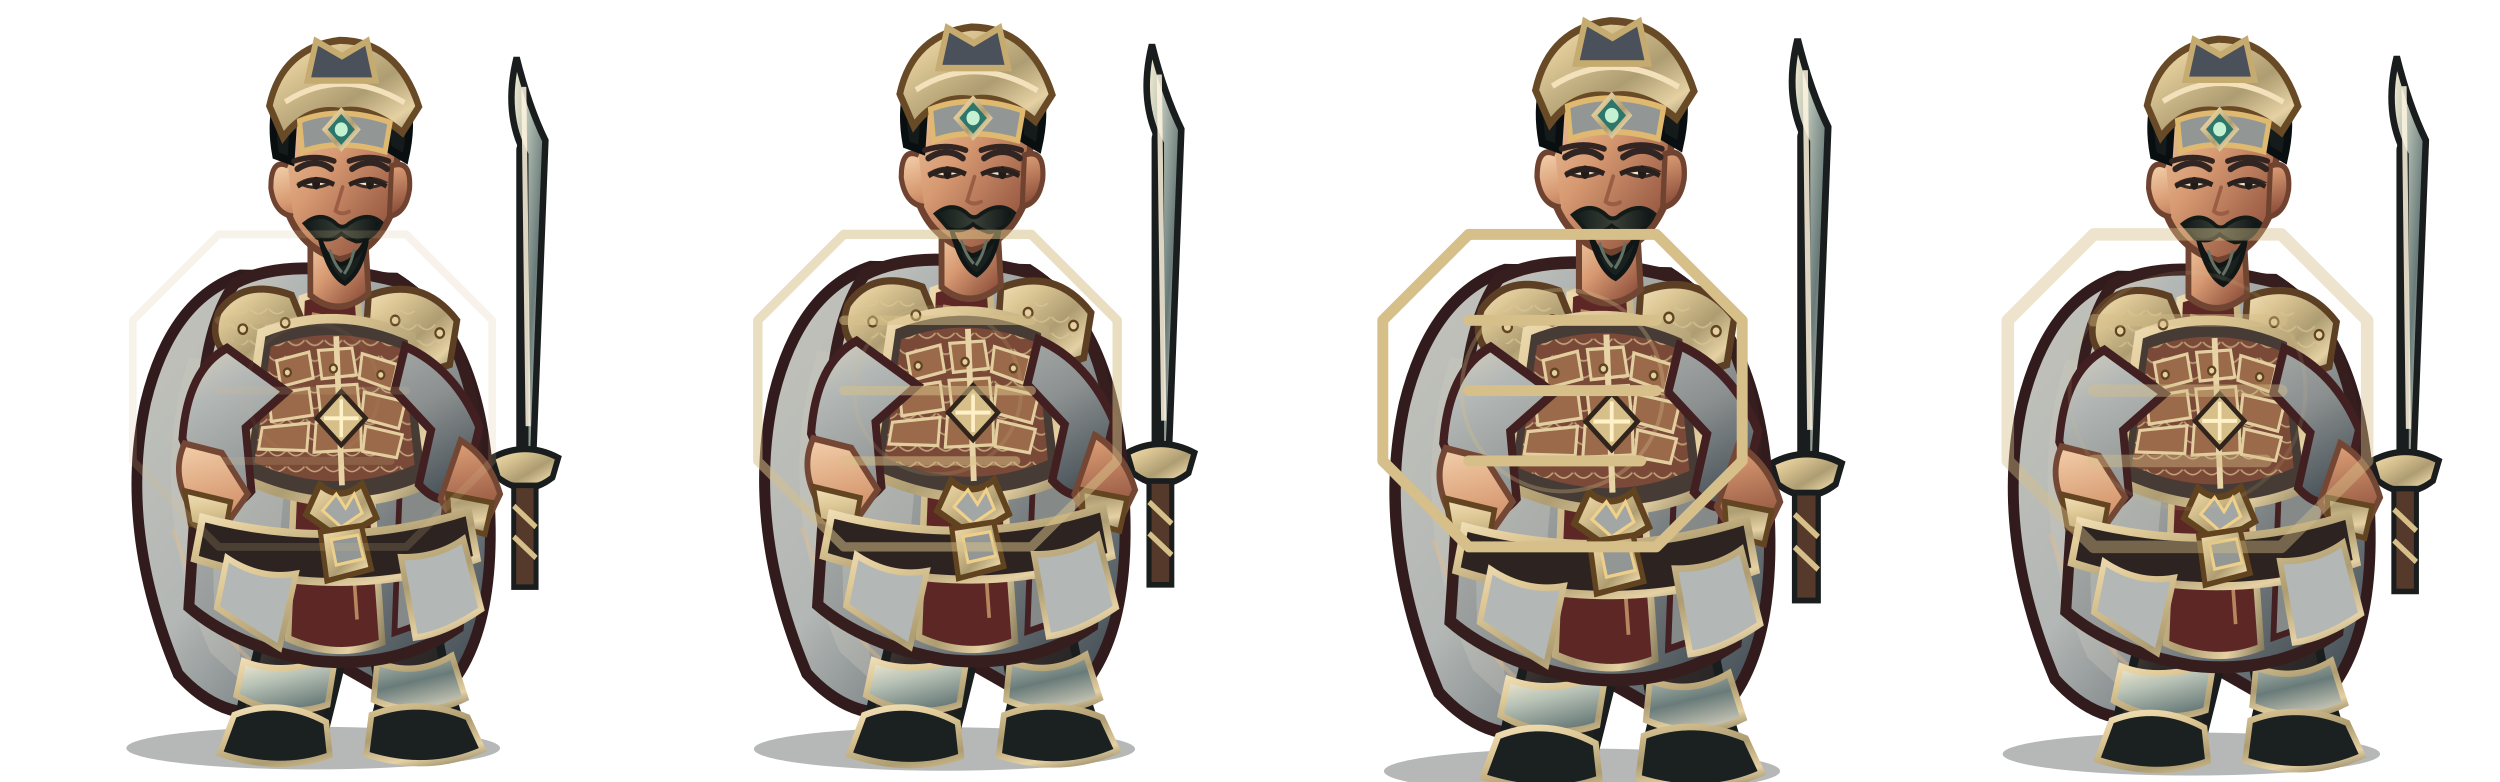
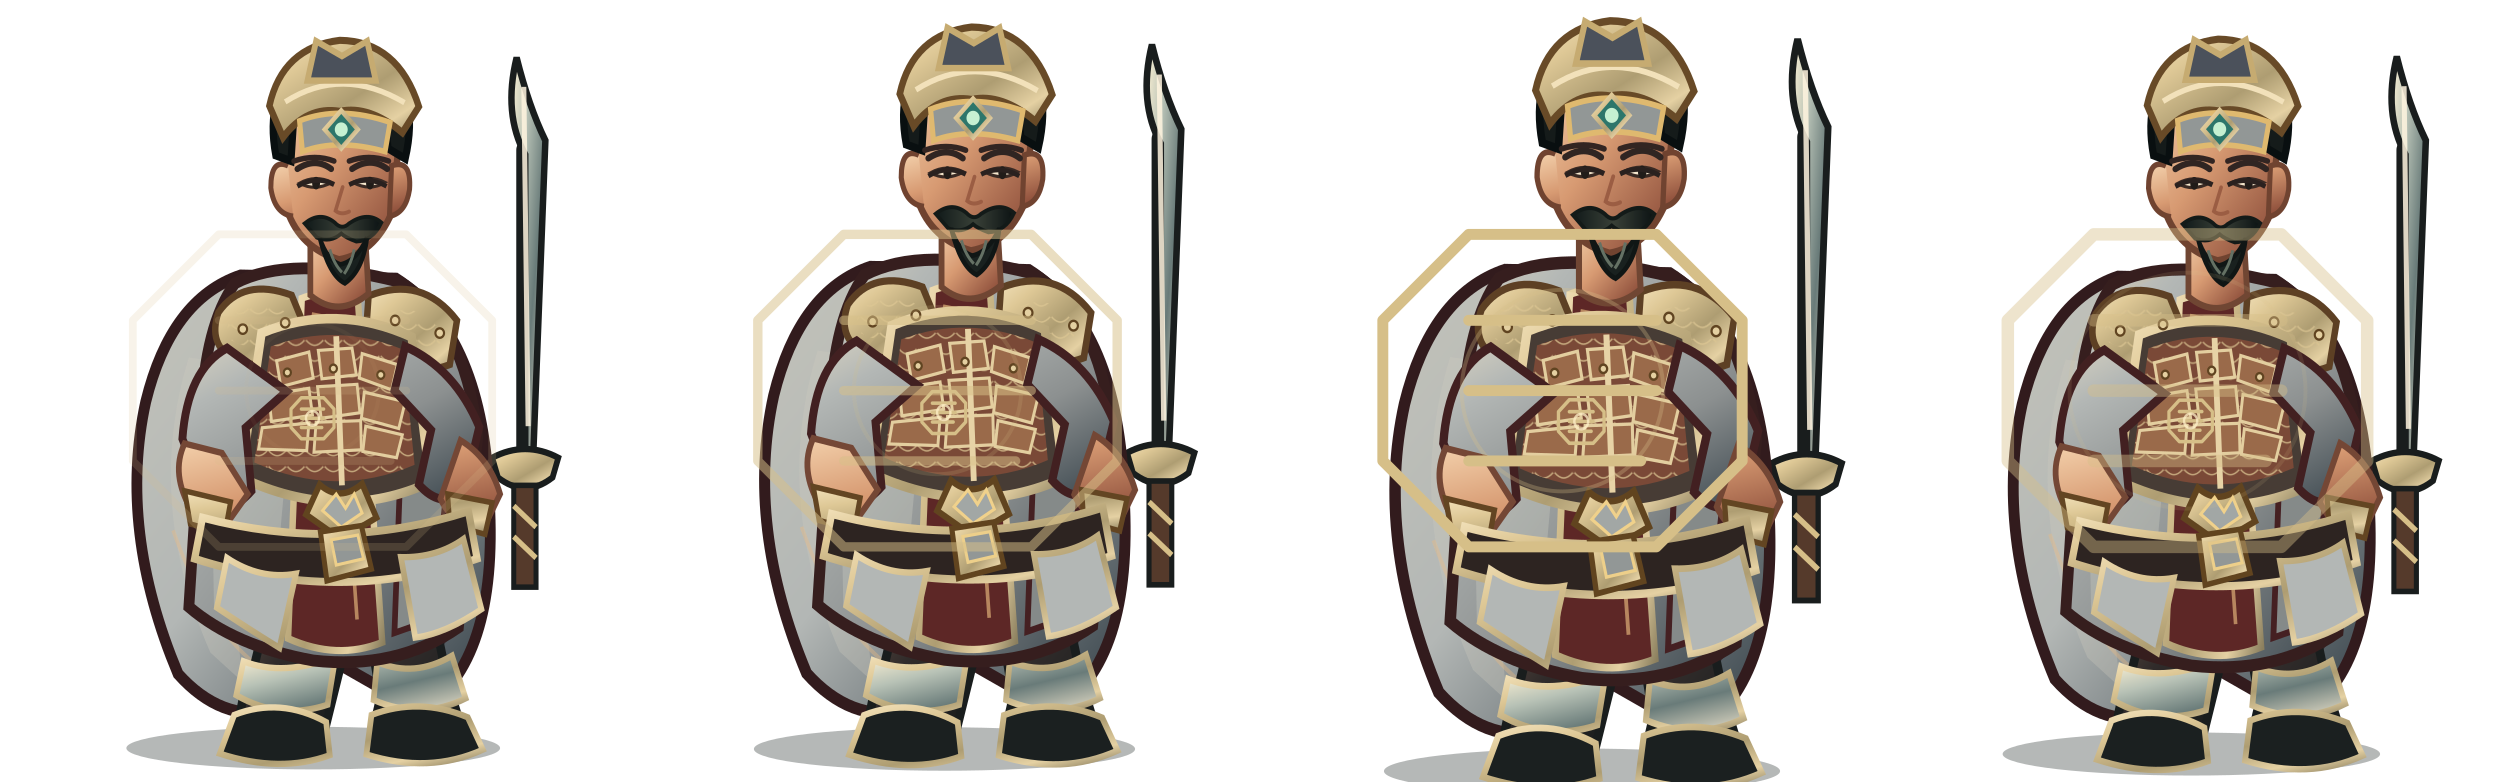
<svg xmlns="http://www.w3.org/2000/svg" width="3200" height="1000" viewBox="0 0 3200 1000">
  <g transform="translate(0 0)">
    <g transform="translate(0 0)">
      <svg x="0" y="0" width="800" height="1000" viewBox="0 0 800 1000">
        <defs>
          <linearGradient id="red" x1="0" y1="0" x2="1" y2="1">
            <stop stop-color="#d7d2c1" />
            <stop offset=".2" stop-color="#b3b7b5" />
            <stop offset=".58" stop-color="#8c9090" />
            <stop offset="1" stop-color="#344048" />
          </linearGradient>
          <linearGradient id="dark" x1="0" y1="0" x2=".9" y2="1">
            <stop stop-color="#675246" />
            <stop offset=".45" stop-color="#302b2a" />
            <stop offset="1" stop-color="#171b1b" />
          </linearGradient>
          <linearGradient id="gold" x1="0" y1="0" x2="1" y2="1">
            <stop stop-color="#f2e1ba" />
            <stop offset=".24" stop-color="#dec896" />
            <stop offset=".58" stop-color="#ae9d72" />
            <stop offset=".82" stop-color="#e5d1a3" />
            <stop offset="1" stop-color="#8b7f5e" />
          </linearGradient>
          <linearGradient id="steel" x1="0" y1="0" x2="1" y2="1">
            <stop stop-color="#fff3d5" />
            <stop offset=".3" stop-color="#b8c2b6" />
            <stop offset=".62" stop-color="#697b79" />
            <stop offset="1" stop-color="#e7dfc9" />
          </linearGradient>
          <linearGradient id="skin" x1="0" y1="0" x2=".85" y2="1">
            <stop stop-color="#f4d2ad" />
            <stop offset=".48" stop-color="#d79a72" />
            <stop offset="1" stop-color="#8b4c39" />
          </linearGradient>
          <linearGradient id="cloth" x1="0" y1="0" x2="1" y2="1">
            <stop stop-color="#c3c3ba" />
            <stop offset=".45" stop-color="#b3b7b5" />
            <stop offset="1" stop-color="#323e46" />
          </linearGradient>
          <linearGradient id="hair" x1="0" y1="0" x2="1" y2="0">
            <stop stop-color="#101919" />
            <stop offset=".5" stop-color="#394037" />
            <stop offset="1" stop-color="#0b1213" />
          </linearGradient>
          <pattern id="lam" width="26" height="20" patternUnits="userSpaceOnUse">
            <path d="M1 1 Q13 14 25 1" fill="none" stroke="#dcc693" stroke-width="2" opacity=".72" />
          </pattern>
        </defs>
        <g transform="translate(400 1000) scale(0.92 1.01) translate(-400 -1000)">
          <ellipse cx="401" cy="958" rx="260" ry="27" fill="#07100e" opacity=".3" />
          <g id="weapon">
            <path d="M696 610 L696 200" stroke="#191d1d" stroke-width="25" stroke-linecap="round" />
            <path d="M696 590 L696 206 Q665 154 684 83 Q701 145 724 188 L707 590Z" fill="url(#steel)" stroke="#191d1d" stroke-width="9" />
            <path d="M694 120 L700 550" stroke="#fff4df" stroke-width="7" opacity=".85" />
            <path d="M650 590 Q696 568 742 590 L734 615 Q696 642 658 615Z" fill="url(#gold)" stroke="#191d1d" stroke-width="8" />
            <path d="M680 625 L711 625 L711 754 L680 754Z" fill="#553a2b" stroke="#191d1d" stroke-width="7" />
            <path d="M680 651 L711 678 M680 690 L711 717" stroke="#d6bf88" stroke-width="7" />
            <path d="M696 752 L696 782" stroke="url(#gold)" stroke-width="9" />
          </g>
          <path d="M300 359 Q203 389 168 519 Q129 681 213 864 Q273 925 347 911 L405 835 L551 911 Q659 849 646 644 Q639 435 516 363Z" fill="url(#cloth)" stroke="#321b1d" stroke-width="15" />
          <path d="M228 463 Q166 646 258 837 L305 876 Q271 710 339 478Z" fill="#cecbbe" opacity=".32" />
          <path d="M546 440 Q638 587 591 817 L552 864 Q570 643 489 490Z" fill="#301c20" opacity=".62" />
          <path d="M206 682 Q260 820 339 863 M571 530 Q621 680 588 800" fill="none" stroke="#efbb7d" stroke-width="5" opacity=".36" />
          <path d="M335 756 Q332 830 303 897 L293 941 Q342 970 414 946 L439 854 L425 775Z" fill="url(#dark)" stroke="#191d1d" stroke-width="12" />
          <path d="M463 759 Q486 829 494 896 L482 944 Q540 972 610 941 L589 878 L565 773Z" fill="url(#dark)" stroke="#191d1d" stroke-width="12" />
          <path d="M304 848 Q360 868 432 842 L421 903 Q355 923 294 891Z M490 849 Q542 869 594 841 L613 895 Q551 923 485 897Z" fill="url(#steel)" stroke="url(#gold)" stroke-width="8" />
          <path d="M291 916 Q355 893 419 925 L424 967 Q355 990 271 965Z M482 916 Q548 893 616 919 L637 960 Q562 991 475 966Z" fill="#1b2020" stroke="url(#gold)" stroke-width="8" />
          <path d="M292 369 Q369 332 521 367 Q609 414 630 560 L603 805 Q517 859 401 847 Q292 829 228 779 L245 535 Q250 422 292 369Z" fill="url(#red)" stroke="#361e1e" stroke-width="15" />
          <path d="M257 490 Q320 512 368 555 L342 816 L263 780Z" fill="#c0c1b9" opacity=".46" />
          <path d="M515 415 Q583 482 592 584 L567 795 L514 812 L524 564Z" fill="#858a89" stroke="#452022" stroke-width="8" />
          <path d="M385 388 Q421 375 463 388 L497 824 Q434 847 366 819Z" fill="#5d2726" stroke="url(#gold)" stroke-width="9" />
          <path d="M399 408 L432 414 L462 795" fill="none" stroke="#e8b97e" stroke-width="5" opacity=".65" />
          <path d="M269 406 Q303 361 371 384 L400 448 Q355 488 291 465 Q254 447 269 406Z" fill="url(#gold)" stroke="#5d4024" stroke-width="9" />
          <path d="M478 385 Q552 358 601 416 L591 472 Q530 493 473 451Z" fill="url(#gold)" stroke="#5d4024" stroke-width="9" />
          <path d="M282 414 Q323 382 360 404 L381 444 Q333 464 282 439Z M496 412 Q547 385 583 435 L570 458 Q530 465 493 441Z" fill="url(#lam)" />
          <path d="M329 432 Q432 393 538 437 L564 621 Q438 674 300 615Z" fill="#473c35" stroke="url(#gold)" stroke-width="12" />
          <path d="M342 449 Q432 418 526 453 L542 599 Q432 642 319 596Z" fill="#7a4937" />
          <path d="M342 449 Q432 418 526 453 L542 599 Q432 642 319 596Z" fill="url(#lam)" />
          <g fill="#9a6a4a" stroke="#e3ce9f" stroke-width="4">
            <path d="M350 467 L395 456 L401 489 L356 500Z" />
            <path d="M408 454 L455 451 L461 485 L413 490Z" />
            <path d="M469 458 L518 472 L510 504 L465 489Z" />
            <path d="M339 510 L395 502 L400 536 L343 544Z" />
            <path d="M407 500 L462 497 L466 533 L412 540Z" />
            <path d="M472 507 L529 519 L520 553 L468 540Z" />
            <path d="M330 552 L395 546 L392 581 L325 579Z" />
            <path d="M405 545 L467 543 L468 580 L402 583Z" />
            <path d="M474 550 L525 561 L517 590 L470 582Z" />
          </g>
          <path d="M433 436 L441 625" stroke="#e7d3a6" stroke-width="8" />
          <path d="M410 624 Q438 647 469 623 L489 666 L439 693 L391 662Z" fill="url(#gold)" stroke="#61441f" stroke-width="8" />
          <path d="M433 636 L446 654 L458 636 L469 660 L440 678 L414 657Z" fill="#a2a7a5" stroke="#f0d18b" stroke-width="4" />
          <path d="M281 451 Q226 478 219 566 L255 650 Q285 663 315 632 L307 552 L364 506Z M529 449 Q598 477 632 551 L610 635 Q578 655 548 624 L565 555 L514 505Z" fill="url(#red)" stroke="#422021" stroke-width="11" />
          <path d="M222 572 Q202 611 232 657 L282 672 L310 636 L274 584Z M606 568 Q646 590 661 636 L637 681 Q596 677 578 642Z" fill="url(#skin)" stroke="#744735" stroke-width="8" />
          <path d="M222 632 L286 646 L278 686 L230 674Z M588 636 L650 647 L640 687 L591 675Z" fill="url(#gold)" stroke="#634522" stroke-width="7" />
          <path d="M397 302 L397 384 Q436 414 478 382 L473 303Z" fill="url(#skin)" stroke="#704633" stroke-width="8" />
          <path d="M358 183 Q367 105 435 101 Q506 101 521 185 L510 280 Q486 331 437 339 Q383 324 365 277Z" fill="url(#skin)" stroke="#704330" stroke-width="9" />
          <path d="M366 220 Q342 210 342 248 Q347 281 373 284 M510 220 Q538 211 535 250 Q530 280 507 284Z" fill="url(#skin)" stroke="#704330" stroke-width="7" />
          <path d="M349 207 Q333 128 386 89 Q441 51 497 89 Q550 126 529 211 L505 198 Q502 149 468 137 Q425 154 375 143 L370 214Z" fill="#151b1a" stroke="#090f10" stroke-width="10" />
          <path d="M340 144 Q358 70 438 61 Q519 62 548 145 L525 178 Q479 143 438 151 Q392 144 359 184Z" fill="url(#gold)" stroke="#684a27" stroke-width="9" />
          <path d="M362 139 Q441 93 528 140" fill="none" stroke="#f2e1ba" stroke-width="7" />
          <path d="M382 163 Q438 143 508 165 L501 202 Q435 185 386 202Z" fill="#929796" stroke="#dfb96f" stroke-width="7" />
          <path d="M440 150 L463 174 L440 198 L417 174Z" fill="#2d766b" stroke="url(#gold)" stroke-width="6" />
          <circle cx="440" cy="174" r="9" fill="#c6f0d2" />
          <path d="M379 224 Q404 209 426 224 M455 224 Q481 208 504 224" fill="none" stroke="#302522" stroke-width="8" stroke-linecap="round" />
          <path d="M382 242 Q403 253 427 241 Q404 231 382 242Z M456 241 Q480 253 501 241 Q479 231 456 241Z" fill="#f6e7cd" stroke="#3a2a24" stroke-width="4" />
          <ellipse cx="405" cy="242" rx="5.5" ry="8" fill="#211c19" />
          <ellipse cx="480" cy="242" rx="5.5" ry="8" fill="#211c19" />
          <path d="M442 247 L432 277 Q440 283 451 278" fill="none" stroke="#9b5d43" stroke-width="5" stroke-linecap="round" />
          <path d="M389 293 Q411 277 431 292 Q441 302 451 293 Q477 277 496 292 Q484 315 461 316 Q446 311 440 306 Q425 318 406 311Z" fill="url(#hair)" stroke="#131a18" stroke-width="5" />
          <path d="M410 311 Q420 340 439 345 Q461 341 476 311 Q470 353 445 369 Q423 359 410 311Z" fill="#19211f" stroke="#101615" stroke-width="6" />
          <path d="M424 326 Q430 345 441 355 M458 326 Q454 344 444 357" fill="none" stroke="#647164" stroke-width="4" />
          <path d="M247 666 Q435 711 617 658 L629 718 Q438 777 236 718Z" fill="#2d2421" stroke="url(#gold)" stroke-width="10" />
          <path d="M411 684 L468 676 L482 731 L420 746Z" fill="url(#gold)" stroke="#61441f" stroke-width="7" />
          <path d="M426 694 L463 688 L471 718 L433 726Z" fill="#929796" stroke="#edcf8a" stroke-width="4" />
          <path d="M281 717 Q327 745 377 737 L354 831 Q306 804 267 780Z M523 716 Q573 717 610 693 L635 782 Q585 813 543 818Z" fill="#b3b7b5" stroke="url(#gold)" stroke-width="8" />
          <g fill="#e4d0a1" stroke="#604421" stroke-width="3">
            <circle cx="303" cy="427" r="6" />
            <circle cx="362" cy="419" r="6" />
            <circle cx="515" cy="416" r="6" />
            <circle cx="577" cy="432" r="6" />
            <circle cx="365" cy="482" r="5" />
            <circle cx="429" cy="477" r="5" />
            <circle cx="495" cy="485" r="5" />
          </g>
-           <path d="M440 506 L474 540 L440 574 L406 540Z" fill="#d6bf88" stroke="#30241d" stroke-width="6" />
-           <path d="M440 516 L440 564 M416 540 L464 540" stroke="#fff0c8" stroke-width="5" />
+           <g transform="translate(400 540) scale(.13) translate(-400 -500)" fill="none" stroke="#d6bf88" stroke-width="34" stroke-linecap="round" stroke-linejoin="round">
+             <path d="M280 300 L520 300 L630 410 L630 590 L520 700 L280 700 L170 590 L170 410Z M280 410 L520 410 M280 500 L520 500 M280 590 L500 590" />
+             <circle cx="400" cy="500" r="70" stroke="#fff0c8" stroke-width="25" opacity=".75" />
+           </g>
          <g transform="translate(0 0)">
            <path d="M374 214 Q404 205 430 214 M451 214 Q478 205 506 214" fill="none" stroke="#332522" stroke-width="7" stroke-linecap="round" />
            <path d="M379 246 Q405 232 430 244 M451 244 Q477 232 503 246" fill="none" stroke="#2a211f" stroke-width="6" />
          </g>
          <g transform="translate(0 0)">
            <path d="M393 112 L405 62 L441 81 L476 62 L488 112Z" fill="#4b515b" stroke="#c6ab71" stroke-width="8" />
          </g>
        </g>
      </svg>
    </g>
    <g opacity="0.18" fill="none" stroke="#d6bf88" stroke-width="10" stroke-linecap="round" stroke-linejoin="round">
      <path d="M280 300 L520 300 L630 410 L630 590 L520 700 L280 700 L170 590 L170 410Z M280 410 L520 410 M280 500 L520 500 M280 590 L500 590" />
      <circle cx="400" cy="500" r="85" stroke="#d6bf88" stroke-width="5" opacity=".3" />
    </g>
  </g>
  <g transform="translate(800 0)">
    <g transform="translate(0 -18) scale(1.02)">
      <svg x="0" y="0" width="800" height="1000" viewBox="0 0 800 1000">
        <defs>
          <linearGradient id="red" x1="0" y1="0" x2="1" y2="1">
            <stop stop-color="#d7d2c1" />
            <stop offset=".2" stop-color="#b3b7b5" />
            <stop offset=".58" stop-color="#8c9090" />
            <stop offset="1" stop-color="#344048" />
          </linearGradient>
          <linearGradient id="dark" x1="0" y1="0" x2=".9" y2="1">
            <stop stop-color="#675246" />
            <stop offset=".45" stop-color="#302b2a" />
            <stop offset="1" stop-color="#171b1b" />
          </linearGradient>
          <linearGradient id="gold" x1="0" y1="0" x2="1" y2="1">
            <stop stop-color="#f2e1ba" />
            <stop offset=".24" stop-color="#dec896" />
            <stop offset=".58" stop-color="#ae9d72" />
            <stop offset=".82" stop-color="#e5d1a3" />
            <stop offset="1" stop-color="#8b7f5e" />
          </linearGradient>
          <linearGradient id="steel" x1="0" y1="0" x2="1" y2="1">
            <stop stop-color="#fff3d5" />
            <stop offset=".3" stop-color="#b8c2b6" />
            <stop offset=".62" stop-color="#697b79" />
            <stop offset="1" stop-color="#e7dfc9" />
          </linearGradient>
          <linearGradient id="skin" x1="0" y1="0" x2=".85" y2="1">
            <stop stop-color="#f4d2ad" />
            <stop offset=".48" stop-color="#d79a72" />
            <stop offset="1" stop-color="#8b4c39" />
          </linearGradient>
          <linearGradient id="cloth" x1="0" y1="0" x2="1" y2="1">
            <stop stop-color="#c3c3ba" />
            <stop offset=".45" stop-color="#b3b7b5" />
            <stop offset="1" stop-color="#323e46" />
          </linearGradient>
          <linearGradient id="hair" x1="0" y1="0" x2="1" y2="0">
            <stop stop-color="#101919" />
            <stop offset=".5" stop-color="#394037" />
            <stop offset="1" stop-color="#0b1213" />
          </linearGradient>
          <pattern id="lam" width="26" height="20" patternUnits="userSpaceOnUse">
            <path d="M1 1 Q13 14 25 1" fill="none" stroke="#dcc693" stroke-width="2" opacity=".72" />
          </pattern>
        </defs>
        <g transform="translate(400 1000) scale(0.92 1.01) translate(-400 -1000)">
          <ellipse cx="401" cy="958" rx="260" ry="27" fill="#07100e" opacity=".3" />
          <g id="weapon">
            <path d="M696 610 L696 200" stroke="#191d1d" stroke-width="25" stroke-linecap="round" />
            <path d="M696 590 L696 206 Q665 154 684 83 Q701 145 724 188 L707 590Z" fill="url(#steel)" stroke="#191d1d" stroke-width="9" />
            <path d="M694 120 L700 550" stroke="#fff4df" stroke-width="7" opacity=".85" />
            <path d="M650 590 Q696 568 742 590 L734 615 Q696 642 658 615Z" fill="url(#gold)" stroke="#191d1d" stroke-width="8" />
            <path d="M680 625 L711 625 L711 754 L680 754Z" fill="#553a2b" stroke="#191d1d" stroke-width="7" />
            <path d="M680 651 L711 678 M680 690 L711 717" stroke="#d6bf88" stroke-width="7" />
            <path d="M696 752 L696 782" stroke="url(#gold)" stroke-width="9" />
          </g>
          <path d="M300 359 Q203 389 168 519 Q129 681 213 864 Q273 925 347 911 L405 835 L551 911 Q659 849 646 644 Q639 435 516 363Z" fill="url(#cloth)" stroke="#321b1d" stroke-width="15" />
          <path d="M228 463 Q166 646 258 837 L305 876 Q271 710 339 478Z" fill="#cecbbe" opacity=".32" />
          <path d="M546 440 Q638 587 591 817 L552 864 Q570 643 489 490Z" fill="#301c20" opacity=".62" />
          <path d="M206 682 Q260 820 339 863 M571 530 Q621 680 588 800" fill="none" stroke="#efbb7d" stroke-width="5" opacity=".36" />
          <path d="M335 756 Q332 830 303 897 L293 941 Q342 970 414 946 L439 854 L425 775Z" fill="url(#dark)" stroke="#191d1d" stroke-width="12" />
          <path d="M463 759 Q486 829 494 896 L482 944 Q540 972 610 941 L589 878 L565 773Z" fill="url(#dark)" stroke="#191d1d" stroke-width="12" />
          <path d="M304 848 Q360 868 432 842 L421 903 Q355 923 294 891Z M490 849 Q542 869 594 841 L613 895 Q551 923 485 897Z" fill="url(#steel)" stroke="url(#gold)" stroke-width="8" />
          <path d="M291 916 Q355 893 419 925 L424 967 Q355 990 271 965Z M482 916 Q548 893 616 919 L637 960 Q562 991 475 966Z" fill="#1b2020" stroke="url(#gold)" stroke-width="8" />
          <path d="M292 369 Q369 332 521 367 Q609 414 630 560 L603 805 Q517 859 401 847 Q292 829 228 779 L245 535 Q250 422 292 369Z" fill="url(#red)" stroke="#361e1e" stroke-width="15" />
          <path d="M257 490 Q320 512 368 555 L342 816 L263 780Z" fill="#c0c1b9" opacity=".46" />
          <path d="M515 415 Q583 482 592 584 L567 795 L514 812 L524 564Z" fill="#858a89" stroke="#452022" stroke-width="8" />
          <path d="M385 388 Q421 375 463 388 L497 824 Q434 847 366 819Z" fill="#5d2726" stroke="url(#gold)" stroke-width="9" />
          <path d="M399 408 L432 414 L462 795" fill="none" stroke="#e8b97e" stroke-width="5" opacity=".65" />
          <path d="M269 406 Q303 361 371 384 L400 448 Q355 488 291 465 Q254 447 269 406Z" fill="url(#gold)" stroke="#5d4024" stroke-width="9" />
          <path d="M478 385 Q552 358 601 416 L591 472 Q530 493 473 451Z" fill="url(#gold)" stroke="#5d4024" stroke-width="9" />
          <path d="M282 414 Q323 382 360 404 L381 444 Q333 464 282 439Z M496 412 Q547 385 583 435 L570 458 Q530 465 493 441Z" fill="url(#lam)" />
          <path d="M329 432 Q432 393 538 437 L564 621 Q438 674 300 615Z" fill="#473c35" stroke="url(#gold)" stroke-width="12" />
          <path d="M342 449 Q432 418 526 453 L542 599 Q432 642 319 596Z" fill="#7a4937" />
          <path d="M342 449 Q432 418 526 453 L542 599 Q432 642 319 596Z" fill="url(#lam)" />
          <g fill="#9a6a4a" stroke="#e3ce9f" stroke-width="4">
            <path d="M350 467 L395 456 L401 489 L356 500Z" />
            <path d="M408 454 L455 451 L461 485 L413 490Z" />
            <path d="M469 458 L518 472 L510 504 L465 489Z" />
            <path d="M339 510 L395 502 L400 536 L343 544Z" />
            <path d="M407 500 L462 497 L466 533 L412 540Z" />
            <path d="M472 507 L529 519 L520 553 L468 540Z" />
            <path d="M330 552 L395 546 L392 581 L325 579Z" />
            <path d="M405 545 L467 543 L468 580 L402 583Z" />
            <path d="M474 550 L525 561 L517 590 L470 582Z" />
          </g>
          <path d="M433 436 L441 625" stroke="#e7d3a6" stroke-width="8" />
          <path d="M410 624 Q438 647 469 623 L489 666 L439 693 L391 662Z" fill="url(#gold)" stroke="#61441f" stroke-width="8" />
          <path d="M433 636 L446 654 L458 636 L469 660 L440 678 L414 657Z" fill="#a2a7a5" stroke="#f0d18b" stroke-width="4" />
          <path d="M281 451 Q226 478 219 566 L255 650 Q285 663 315 632 L307 552 L364 506Z M529 449 Q598 477 632 551 L610 635 Q578 655 548 624 L565 555 L514 505Z" fill="url(#red)" stroke="#422021" stroke-width="11" />
          <path d="M222 572 Q202 611 232 657 L282 672 L310 636 L274 584Z M606 568 Q646 590 661 636 L637 681 Q596 677 578 642Z" fill="url(#skin)" stroke="#744735" stroke-width="8" />
          <path d="M222 632 L286 646 L278 686 L230 674Z M588 636 L650 647 L640 687 L591 675Z" fill="url(#gold)" stroke="#634522" stroke-width="7" />
          <path d="M397 302 L397 384 Q436 414 478 382 L473 303Z" fill="url(#skin)" stroke="#704633" stroke-width="8" />
          <path d="M358 183 Q367 105 435 101 Q506 101 521 185 L510 280 Q486 331 437 339 Q383 324 365 277Z" fill="url(#skin)" stroke="#704330" stroke-width="9" />
          <path d="M366 220 Q342 210 342 248 Q347 281 373 284 M510 220 Q538 211 535 250 Q530 280 507 284Z" fill="url(#skin)" stroke="#704330" stroke-width="7" />
          <path d="M349 207 Q333 128 386 89 Q441 51 497 89 Q550 126 529 211 L505 198 Q502 149 468 137 Q425 154 375 143 L370 214Z" fill="#151b1a" stroke="#090f10" stroke-width="10" />
          <path d="M340 144 Q358 70 438 61 Q519 62 548 145 L525 178 Q479 143 438 151 Q392 144 359 184Z" fill="url(#gold)" stroke="#684a27" stroke-width="9" />
          <path d="M362 139 Q441 93 528 140" fill="none" stroke="#f2e1ba" stroke-width="7" />
          <path d="M382 163 Q438 143 508 165 L501 202 Q435 185 386 202Z" fill="#929796" stroke="#dfb96f" stroke-width="7" />
          <path d="M440 150 L463 174 L440 198 L417 174Z" fill="#2d766b" stroke="url(#gold)" stroke-width="6" />
          <circle cx="440" cy="174" r="9" fill="#c6f0d2" />
          <path d="M379 224 Q404 209 426 224 M455 224 Q481 208 504 224" fill="none" stroke="#302522" stroke-width="8" stroke-linecap="round" />
          <path d="M382 242 Q403 253 427 241 Q404 231 382 242Z M456 241 Q480 253 501 241 Q479 231 456 241Z" fill="#f6e7cd" stroke="#3a2a24" stroke-width="4" />
          <ellipse cx="405" cy="242" rx="5.5" ry="8" fill="#211c19" />
          <ellipse cx="480" cy="242" rx="5.5" ry="8" fill="#211c19" />
          <path d="M442 247 L432 277 Q440 283 451 278" fill="none" stroke="#9b5d43" stroke-width="5" stroke-linecap="round" />
          <path d="M389 293 Q411 277 431 292 Q441 302 451 293 Q477 277 496 292 Q484 315 461 316 Q446 311 440 306 Q425 318 406 311Z" fill="url(#hair)" stroke="#131a18" stroke-width="5" />
          <path d="M410 311 Q420 340 439 345 Q461 341 476 311 Q470 353 445 369 Q423 359 410 311Z" fill="#19211f" stroke="#101615" stroke-width="6" />
          <path d="M424 326 Q430 345 441 355 M458 326 Q454 344 444 357" fill="none" stroke="#647164" stroke-width="4" />
          <path d="M247 666 Q435 711 617 658 L629 718 Q438 777 236 718Z" fill="#2d2421" stroke="url(#gold)" stroke-width="10" />
          <path d="M411 684 L468 676 L482 731 L420 746Z" fill="url(#gold)" stroke="#61441f" stroke-width="7" />
          <path d="M426 694 L463 688 L471 718 L433 726Z" fill="#929796" stroke="#edcf8a" stroke-width="4" />
          <path d="M281 717 Q327 745 377 737 L354 831 Q306 804 267 780Z M523 716 Q573 717 610 693 L635 782 Q585 813 543 818Z" fill="#b3b7b5" stroke="url(#gold)" stroke-width="8" />
          <g fill="#e4d0a1" stroke="#604421" stroke-width="3">
            <circle cx="303" cy="427" r="6" />
            <circle cx="362" cy="419" r="6" />
            <circle cx="515" cy="416" r="6" />
            <circle cx="577" cy="432" r="6" />
            <circle cx="365" cy="482" r="5" />
            <circle cx="429" cy="477" r="5" />
            <circle cx="495" cy="485" r="5" />
          </g>
-           <path d="M440 506 L474 540 L440 574 L406 540Z" fill="#d6bf88" stroke="#30241d" stroke-width="6" />
-           <path d="M440 516 L440 564 M416 540 L464 540" stroke="#fff0c8" stroke-width="5" />
+           <g transform="translate(400 540) scale(.13) translate(-400 -500)" fill="none" stroke="#d6bf88" stroke-width="34" stroke-linecap="round" stroke-linejoin="round">
+             <path d="M280 300 L520 300 L630 410 L630 590 L520 700 L280 700 L170 590 L170 410Z M280 410 L520 410 M280 500 L520 500 M280 590 L500 590" />
+             <circle cx="400" cy="500" r="70" stroke="#fff0c8" stroke-width="25" opacity=".75" />
+           </g>
          <g transform="translate(0 0)">
            <path d="M374 214 Q404 205 430 214 M451 214 Q478 205 506 214" fill="none" stroke="#332522" stroke-width="7" stroke-linecap="round" />
            <path d="M379 246 Q405 232 430 244 M451 244 Q477 232 503 246" fill="none" stroke="#2a211f" stroke-width="6" />
          </g>
          <g transform="translate(0 0)">
            <path d="M393 112 L405 62 L441 81 L476 62 L488 112Z" fill="#4b515b" stroke="#c6ab71" stroke-width="8" />
          </g>
        </g>
      </svg>
    </g>
    <g opacity="0.52" fill="none" stroke="#d6bf88" stroke-width="12" stroke-linecap="round" stroke-linejoin="round">
      <path d="M280 300 L520 300 L630 410 L630 590 L520 700 L280 700 L170 590 L170 410Z M280 410 L520 410 M280 500 L520 500 M280 590 L500 590" />
      <circle cx="400" cy="500" r="107" stroke="#d6bf88" stroke-width="5" opacity=".3" />
    </g>
  </g>
  <g transform="translate(1600 0)">
    <g transform="translate(0 -28) scale(1.06)">
      <svg x="0" y="0" width="800" height="1000" viewBox="0 0 800 1000">
        <defs>
          <linearGradient id="red" x1="0" y1="0" x2="1" y2="1">
            <stop stop-color="#d7d2c1" />
            <stop offset=".2" stop-color="#b3b7b5" />
            <stop offset=".58" stop-color="#8c9090" />
            <stop offset="1" stop-color="#344048" />
          </linearGradient>
          <linearGradient id="dark" x1="0" y1="0" x2=".9" y2="1">
            <stop stop-color="#675246" />
            <stop offset=".45" stop-color="#302b2a" />
            <stop offset="1" stop-color="#171b1b" />
          </linearGradient>
          <linearGradient id="gold" x1="0" y1="0" x2="1" y2="1">
            <stop stop-color="#f2e1ba" />
            <stop offset=".24" stop-color="#dec896" />
            <stop offset=".58" stop-color="#ae9d72" />
            <stop offset=".82" stop-color="#e5d1a3" />
            <stop offset="1" stop-color="#8b7f5e" />
          </linearGradient>
          <linearGradient id="steel" x1="0" y1="0" x2="1" y2="1">
            <stop stop-color="#fff3d5" />
            <stop offset=".3" stop-color="#b8c2b6" />
            <stop offset=".62" stop-color="#697b79" />
            <stop offset="1" stop-color="#e7dfc9" />
          </linearGradient>
          <linearGradient id="skin" x1="0" y1="0" x2=".85" y2="1">
            <stop stop-color="#f4d2ad" />
            <stop offset=".48" stop-color="#d79a72" />
            <stop offset="1" stop-color="#8b4c39" />
          </linearGradient>
          <linearGradient id="cloth" x1="0" y1="0" x2="1" y2="1">
            <stop stop-color="#c3c3ba" />
            <stop offset=".45" stop-color="#b3b7b5" />
            <stop offset="1" stop-color="#323e46" />
          </linearGradient>
          <linearGradient id="hair" x1="0" y1="0" x2="1" y2="0">
            <stop stop-color="#101919" />
            <stop offset=".5" stop-color="#394037" />
            <stop offset="1" stop-color="#0b1213" />
          </linearGradient>
          <pattern id="lam" width="26" height="20" patternUnits="userSpaceOnUse">
            <path d="M1 1 Q13 14 25 1" fill="none" stroke="#dcc693" stroke-width="2" opacity=".72" />
          </pattern>
        </defs>
        <g transform="translate(400 1000) scale(0.92 1.01) translate(-400 -1000)">
          <ellipse cx="401" cy="958" rx="260" ry="27" fill="#07100e" opacity=".3" />
          <g id="weapon">
            <path d="M696 610 L696 200" stroke="#191d1d" stroke-width="25" stroke-linecap="round" />
            <path d="M696 590 L696 206 Q665 154 684 83 Q701 145 724 188 L707 590Z" fill="url(#steel)" stroke="#191d1d" stroke-width="9" />
            <path d="M694 120 L700 550" stroke="#fff4df" stroke-width="7" opacity=".85" />
            <path d="M650 590 Q696 568 742 590 L734 615 Q696 642 658 615Z" fill="url(#gold)" stroke="#191d1d" stroke-width="8" />
            <path d="M680 625 L711 625 L711 754 L680 754Z" fill="#553a2b" stroke="#191d1d" stroke-width="7" />
            <path d="M680 651 L711 678 M680 690 L711 717" stroke="#d6bf88" stroke-width="7" />
            <path d="M696 752 L696 782" stroke="url(#gold)" stroke-width="9" />
          </g>
          <path d="M300 359 Q203 389 168 519 Q129 681 213 864 Q273 925 347 911 L405 835 L551 911 Q659 849 646 644 Q639 435 516 363Z" fill="url(#cloth)" stroke="#321b1d" stroke-width="15" />
          <path d="M228 463 Q166 646 258 837 L305 876 Q271 710 339 478Z" fill="#cecbbe" opacity=".32" />
          <path d="M546 440 Q638 587 591 817 L552 864 Q570 643 489 490Z" fill="#301c20" opacity=".62" />
          <path d="M206 682 Q260 820 339 863 M571 530 Q621 680 588 800" fill="none" stroke="#efbb7d" stroke-width="5" opacity=".36" />
          <path d="M335 756 Q332 830 303 897 L293 941 Q342 970 414 946 L439 854 L425 775Z" fill="url(#dark)" stroke="#191d1d" stroke-width="12" />
          <path d="M463 759 Q486 829 494 896 L482 944 Q540 972 610 941 L589 878 L565 773Z" fill="url(#dark)" stroke="#191d1d" stroke-width="12" />
          <path d="M304 848 Q360 868 432 842 L421 903 Q355 923 294 891Z M490 849 Q542 869 594 841 L613 895 Q551 923 485 897Z" fill="url(#steel)" stroke="url(#gold)" stroke-width="8" />
          <path d="M291 916 Q355 893 419 925 L424 967 Q355 990 271 965Z M482 916 Q548 893 616 919 L637 960 Q562 991 475 966Z" fill="#1b2020" stroke="url(#gold)" stroke-width="8" />
          <path d="M292 369 Q369 332 521 367 Q609 414 630 560 L603 805 Q517 859 401 847 Q292 829 228 779 L245 535 Q250 422 292 369Z" fill="url(#red)" stroke="#361e1e" stroke-width="15" />
          <path d="M257 490 Q320 512 368 555 L342 816 L263 780Z" fill="#c0c1b9" opacity=".46" />
          <path d="M515 415 Q583 482 592 584 L567 795 L514 812 L524 564Z" fill="#858a89" stroke="#452022" stroke-width="8" />
          <path d="M385 388 Q421 375 463 388 L497 824 Q434 847 366 819Z" fill="#5d2726" stroke="url(#gold)" stroke-width="9" />
          <path d="M399 408 L432 414 L462 795" fill="none" stroke="#e8b97e" stroke-width="5" opacity=".65" />
          <path d="M269 406 Q303 361 371 384 L400 448 Q355 488 291 465 Q254 447 269 406Z" fill="url(#gold)" stroke="#5d4024" stroke-width="9" />
          <path d="M478 385 Q552 358 601 416 L591 472 Q530 493 473 451Z" fill="url(#gold)" stroke="#5d4024" stroke-width="9" />
          <path d="M282 414 Q323 382 360 404 L381 444 Q333 464 282 439Z M496 412 Q547 385 583 435 L570 458 Q530 465 493 441Z" fill="url(#lam)" />
          <path d="M329 432 Q432 393 538 437 L564 621 Q438 674 300 615Z" fill="#473c35" stroke="url(#gold)" stroke-width="12" />
          <path d="M342 449 Q432 418 526 453 L542 599 Q432 642 319 596Z" fill="#7a4937" />
          <path d="M342 449 Q432 418 526 453 L542 599 Q432 642 319 596Z" fill="url(#lam)" />
          <g fill="#9a6a4a" stroke="#e3ce9f" stroke-width="4">
            <path d="M350 467 L395 456 L401 489 L356 500Z" />
            <path d="M408 454 L455 451 L461 485 L413 490Z" />
            <path d="M469 458 L518 472 L510 504 L465 489Z" />
            <path d="M339 510 L395 502 L400 536 L343 544Z" />
            <path d="M407 500 L462 497 L466 533 L412 540Z" />
            <path d="M472 507 L529 519 L520 553 L468 540Z" />
            <path d="M330 552 L395 546 L392 581 L325 579Z" />
            <path d="M405 545 L467 543 L468 580 L402 583Z" />
            <path d="M474 550 L525 561 L517 590 L470 582Z" />
          </g>
          <path d="M433 436 L441 625" stroke="#e7d3a6" stroke-width="8" />
          <path d="M410 624 Q438 647 469 623 L489 666 L439 693 L391 662Z" fill="url(#gold)" stroke="#61441f" stroke-width="8" />
          <path d="M433 636 L446 654 L458 636 L469 660 L440 678 L414 657Z" fill="#a2a7a5" stroke="#f0d18b" stroke-width="4" />
          <path d="M281 451 Q226 478 219 566 L255 650 Q285 663 315 632 L307 552 L364 506Z M529 449 Q598 477 632 551 L610 635 Q578 655 548 624 L565 555 L514 505Z" fill="url(#red)" stroke="#422021" stroke-width="11" />
          <path d="M222 572 Q202 611 232 657 L282 672 L310 636 L274 584Z M606 568 Q646 590 661 636 L637 681 Q596 677 578 642Z" fill="url(#skin)" stroke="#744735" stroke-width="8" />
          <path d="M222 632 L286 646 L278 686 L230 674Z M588 636 L650 647 L640 687 L591 675Z" fill="url(#gold)" stroke="#634522" stroke-width="7" />
          <path d="M397 302 L397 384 Q436 414 478 382 L473 303Z" fill="url(#skin)" stroke="#704633" stroke-width="8" />
          <path d="M358 183 Q367 105 435 101 Q506 101 521 185 L510 280 Q486 331 437 339 Q383 324 365 277Z" fill="url(#skin)" stroke="#704330" stroke-width="9" />
          <path d="M366 220 Q342 210 342 248 Q347 281 373 284 M510 220 Q538 211 535 250 Q530 280 507 284Z" fill="url(#skin)" stroke="#704330" stroke-width="7" />
          <path d="M349 207 Q333 128 386 89 Q441 51 497 89 Q550 126 529 211 L505 198 Q502 149 468 137 Q425 154 375 143 L370 214Z" fill="#151b1a" stroke="#090f10" stroke-width="10" />
          <path d="M340 144 Q358 70 438 61 Q519 62 548 145 L525 178 Q479 143 438 151 Q392 144 359 184Z" fill="url(#gold)" stroke="#684a27" stroke-width="9" />
          <path d="M362 139 Q441 93 528 140" fill="none" stroke="#f2e1ba" stroke-width="7" />
          <path d="M382 163 Q438 143 508 165 L501 202 Q435 185 386 202Z" fill="#929796" stroke="#dfb96f" stroke-width="7" />
          <path d="M440 150 L463 174 L440 198 L417 174Z" fill="#2d766b" stroke="url(#gold)" stroke-width="6" />
          <circle cx="440" cy="174" r="9" fill="#c6f0d2" />
          <path d="M379 224 Q404 209 426 224 M455 224 Q481 208 504 224" fill="none" stroke="#302522" stroke-width="8" stroke-linecap="round" />
          <path d="M382 242 Q403 253 427 241 Q404 231 382 242Z M456 241 Q480 253 501 241 Q479 231 456 241Z" fill="#f6e7cd" stroke="#3a2a24" stroke-width="4" />
          <ellipse cx="405" cy="242" rx="5.5" ry="8" fill="#211c19" />
          <ellipse cx="480" cy="242" rx="5.5" ry="8" fill="#211c19" />
          <path d="M442 247 L432 277 Q440 283 451 278" fill="none" stroke="#9b5d43" stroke-width="5" stroke-linecap="round" />
          <path d="M389 293 Q411 277 431 292 Q441 302 451 293 Q477 277 496 292 Q484 315 461 316 Q446 311 440 306 Q425 318 406 311Z" fill="url(#hair)" stroke="#131a18" stroke-width="5" />
          <path d="M410 311 Q420 340 439 345 Q461 341 476 311 Q470 353 445 369 Q423 359 410 311Z" fill="#19211f" stroke="#101615" stroke-width="6" />
          <path d="M424 326 Q430 345 441 355 M458 326 Q454 344 444 357" fill="none" stroke="#647164" stroke-width="4" />
          <path d="M247 666 Q435 711 617 658 L629 718 Q438 777 236 718Z" fill="#2d2421" stroke="url(#gold)" stroke-width="10" />
          <path d="M411 684 L468 676 L482 731 L420 746Z" fill="url(#gold)" stroke="#61441f" stroke-width="7" />
          <path d="M426 694 L463 688 L471 718 L433 726Z" fill="#929796" stroke="#edcf8a" stroke-width="4" />
          <path d="M281 717 Q327 745 377 737 L354 831 Q306 804 267 780Z M523 716 Q573 717 610 693 L635 782 Q585 813 543 818Z" fill="#b3b7b5" stroke="url(#gold)" stroke-width="8" />
          <g fill="#e4d0a1" stroke="#604421" stroke-width="3">
            <circle cx="303" cy="427" r="6" />
            <circle cx="362" cy="419" r="6" />
            <circle cx="515" cy="416" r="6" />
            <circle cx="577" cy="432" r="6" />
            <circle cx="365" cy="482" r="5" />
            <circle cx="429" cy="477" r="5" />
            <circle cx="495" cy="485" r="5" />
          </g>
-           <path d="M440 506 L474 540 L440 574 L406 540Z" fill="#d6bf88" stroke="#30241d" stroke-width="6" />
-           <path d="M440 516 L440 564 M416 540 L464 540" stroke="#fff0c8" stroke-width="5" />
+           <g transform="translate(400 540) scale(.13) translate(-400 -500)" fill="none" stroke="#d6bf88" stroke-width="34" stroke-linecap="round" stroke-linejoin="round">
+             <path d="M280 300 L520 300 L630 410 L630 590 L520 700 L280 700 L170 590 L170 410Z M280 410 L520 410 M280 500 L520 500 M280 590 L500 590" />
+             <circle cx="400" cy="500" r="70" stroke="#fff0c8" stroke-width="25" opacity=".75" />
+           </g>
          <g transform="translate(0 0)">
            <path d="M374 214 Q404 205 430 214 M451 214 Q478 205 506 214" fill="none" stroke="#332522" stroke-width="7" stroke-linecap="round" />
            <path d="M379 246 Q405 232 430 244 M451 244 Q477 232 503 246" fill="none" stroke="#2a211f" stroke-width="6" />
          </g>
          <g transform="translate(0 0)">
            <path d="M393 112 L405 62 L441 81 L476 62 L488 112Z" fill="#4b515b" stroke="#c6ab71" stroke-width="8" />
          </g>
        </g>
      </svg>
    </g>
    <g opacity="1" fill="none" stroke="#d6bf88" stroke-width="14" stroke-linecap="round" stroke-linejoin="round">
      <path d="M280 300 L520 300 L630 410 L630 590 L520 700 L280 700 L170 590 L170 410Z M280 410 L520 410 M280 500 L520 500 M280 590 L500 590" />
      <circle cx="400" cy="500" r="129" stroke="#d6bf88" stroke-width="5" opacity=".3" />
    </g>
  </g>
  <g transform="translate(2400 0)">
    <g transform="translate(0 -2) scale(1.01)">
      <svg x="0" y="0" width="800" height="1000" viewBox="0 0 800 1000">
        <defs>
          <linearGradient id="red" x1="0" y1="0" x2="1" y2="1">
            <stop stop-color="#d7d2c1" />
            <stop offset=".2" stop-color="#b3b7b5" />
            <stop offset=".58" stop-color="#8c9090" />
            <stop offset="1" stop-color="#344048" />
          </linearGradient>
          <linearGradient id="dark" x1="0" y1="0" x2=".9" y2="1">
            <stop stop-color="#675246" />
            <stop offset=".45" stop-color="#302b2a" />
            <stop offset="1" stop-color="#171b1b" />
          </linearGradient>
          <linearGradient id="gold" x1="0" y1="0" x2="1" y2="1">
            <stop stop-color="#f2e1ba" />
            <stop offset=".24" stop-color="#dec896" />
            <stop offset=".58" stop-color="#ae9d72" />
            <stop offset=".82" stop-color="#e5d1a3" />
            <stop offset="1" stop-color="#8b7f5e" />
          </linearGradient>
          <linearGradient id="steel" x1="0" y1="0" x2="1" y2="1">
            <stop stop-color="#fff3d5" />
            <stop offset=".3" stop-color="#b8c2b6" />
            <stop offset=".62" stop-color="#697b79" />
            <stop offset="1" stop-color="#e7dfc9" />
          </linearGradient>
          <linearGradient id="skin" x1="0" y1="0" x2=".85" y2="1">
            <stop stop-color="#f4d2ad" />
            <stop offset=".48" stop-color="#d79a72" />
            <stop offset="1" stop-color="#8b4c39" />
          </linearGradient>
          <linearGradient id="cloth" x1="0" y1="0" x2="1" y2="1">
            <stop stop-color="#c3c3ba" />
            <stop offset=".45" stop-color="#b3b7b5" />
            <stop offset="1" stop-color="#323e46" />
          </linearGradient>
          <linearGradient id="hair" x1="0" y1="0" x2="1" y2="0">
            <stop stop-color="#101919" />
            <stop offset=".5" stop-color="#394037" />
            <stop offset="1" stop-color="#0b1213" />
          </linearGradient>
          <pattern id="lam" width="26" height="20" patternUnits="userSpaceOnUse">
            <path d="M1 1 Q13 14 25 1" fill="none" stroke="#dcc693" stroke-width="2" opacity=".72" />
          </pattern>
        </defs>
        <g transform="translate(400 1000) scale(0.92 1.01) translate(-400 -1000)">
          <ellipse cx="401" cy="958" rx="260" ry="27" fill="#07100e" opacity=".3" />
          <g id="weapon">
            <path d="M696 610 L696 200" stroke="#191d1d" stroke-width="25" stroke-linecap="round" />
            <path d="M696 590 L696 206 Q665 154 684 83 Q701 145 724 188 L707 590Z" fill="url(#steel)" stroke="#191d1d" stroke-width="9" />
            <path d="M694 120 L700 550" stroke="#fff4df" stroke-width="7" opacity=".85" />
            <path d="M650 590 Q696 568 742 590 L734 615 Q696 642 658 615Z" fill="url(#gold)" stroke="#191d1d" stroke-width="8" />
            <path d="M680 625 L711 625 L711 754 L680 754Z" fill="#553a2b" stroke="#191d1d" stroke-width="7" />
            <path d="M680 651 L711 678 M680 690 L711 717" stroke="#d6bf88" stroke-width="7" />
            <path d="M696 752 L696 782" stroke="url(#gold)" stroke-width="9" />
          </g>
          <path d="M300 359 Q203 389 168 519 Q129 681 213 864 Q273 925 347 911 L405 835 L551 911 Q659 849 646 644 Q639 435 516 363Z" fill="url(#cloth)" stroke="#321b1d" stroke-width="15" />
          <path d="M228 463 Q166 646 258 837 L305 876 Q271 710 339 478Z" fill="#cecbbe" opacity=".32" />
          <path d="M546 440 Q638 587 591 817 L552 864 Q570 643 489 490Z" fill="#301c20" opacity=".62" />
          <path d="M206 682 Q260 820 339 863 M571 530 Q621 680 588 800" fill="none" stroke="#efbb7d" stroke-width="5" opacity=".36" />
          <path d="M335 756 Q332 830 303 897 L293 941 Q342 970 414 946 L439 854 L425 775Z" fill="url(#dark)" stroke="#191d1d" stroke-width="12" />
          <path d="M463 759 Q486 829 494 896 L482 944 Q540 972 610 941 L589 878 L565 773Z" fill="url(#dark)" stroke="#191d1d" stroke-width="12" />
          <path d="M304 848 Q360 868 432 842 L421 903 Q355 923 294 891Z M490 849 Q542 869 594 841 L613 895 Q551 923 485 897Z" fill="url(#steel)" stroke="url(#gold)" stroke-width="8" />
          <path d="M291 916 Q355 893 419 925 L424 967 Q355 990 271 965Z M482 916 Q548 893 616 919 L637 960 Q562 991 475 966Z" fill="#1b2020" stroke="url(#gold)" stroke-width="8" />
          <path d="M292 369 Q369 332 521 367 Q609 414 630 560 L603 805 Q517 859 401 847 Q292 829 228 779 L245 535 Q250 422 292 369Z" fill="url(#red)" stroke="#361e1e" stroke-width="15" />
          <path d="M257 490 Q320 512 368 555 L342 816 L263 780Z" fill="#c0c1b9" opacity=".46" />
          <path d="M515 415 Q583 482 592 584 L567 795 L514 812 L524 564Z" fill="#858a89" stroke="#452022" stroke-width="8" />
          <path d="M385 388 Q421 375 463 388 L497 824 Q434 847 366 819Z" fill="#5d2726" stroke="url(#gold)" stroke-width="9" />
          <path d="M399 408 L432 414 L462 795" fill="none" stroke="#e8b97e" stroke-width="5" opacity=".65" />
          <path d="M269 406 Q303 361 371 384 L400 448 Q355 488 291 465 Q254 447 269 406Z" fill="url(#gold)" stroke="#5d4024" stroke-width="9" />
          <path d="M478 385 Q552 358 601 416 L591 472 Q530 493 473 451Z" fill="url(#gold)" stroke="#5d4024" stroke-width="9" />
          <path d="M282 414 Q323 382 360 404 L381 444 Q333 464 282 439Z M496 412 Q547 385 583 435 L570 458 Q530 465 493 441Z" fill="url(#lam)" />
          <path d="M329 432 Q432 393 538 437 L564 621 Q438 674 300 615Z" fill="#473c35" stroke="url(#gold)" stroke-width="12" />
          <path d="M342 449 Q432 418 526 453 L542 599 Q432 642 319 596Z" fill="#7a4937" />
          <path d="M342 449 Q432 418 526 453 L542 599 Q432 642 319 596Z" fill="url(#lam)" />
          <g fill="#9a6a4a" stroke="#e3ce9f" stroke-width="4">
            <path d="M350 467 L395 456 L401 489 L356 500Z" />
            <path d="M408 454 L455 451 L461 485 L413 490Z" />
            <path d="M469 458 L518 472 L510 504 L465 489Z" />
            <path d="M339 510 L395 502 L400 536 L343 544Z" />
            <path d="M407 500 L462 497 L466 533 L412 540Z" />
            <path d="M472 507 L529 519 L520 553 L468 540Z" />
            <path d="M330 552 L395 546 L392 581 L325 579Z" />
            <path d="M405 545 L467 543 L468 580 L402 583Z" />
            <path d="M474 550 L525 561 L517 590 L470 582Z" />
          </g>
          <path d="M433 436 L441 625" stroke="#e7d3a6" stroke-width="8" />
          <path d="M410 624 Q438 647 469 623 L489 666 L439 693 L391 662Z" fill="url(#gold)" stroke="#61441f" stroke-width="8" />
          <path d="M433 636 L446 654 L458 636 L469 660 L440 678 L414 657Z" fill="#a2a7a5" stroke="#f0d18b" stroke-width="4" />
          <path d="M281 451 Q226 478 219 566 L255 650 Q285 663 315 632 L307 552 L364 506Z M529 449 Q598 477 632 551 L610 635 Q578 655 548 624 L565 555 L514 505Z" fill="url(#red)" stroke="#422021" stroke-width="11" />
          <path d="M222 572 Q202 611 232 657 L282 672 L310 636 L274 584Z M606 568 Q646 590 661 636 L637 681 Q596 677 578 642Z" fill="url(#skin)" stroke="#744735" stroke-width="8" />
          <path d="M222 632 L286 646 L278 686 L230 674Z M588 636 L650 647 L640 687 L591 675Z" fill="url(#gold)" stroke="#634522" stroke-width="7" />
          <path d="M397 302 L397 384 Q436 414 478 382 L473 303Z" fill="url(#skin)" stroke="#704633" stroke-width="8" />
          <path d="M358 183 Q367 105 435 101 Q506 101 521 185 L510 280 Q486 331 437 339 Q383 324 365 277Z" fill="url(#skin)" stroke="#704330" stroke-width="9" />
          <path d="M366 220 Q342 210 342 248 Q347 281 373 284 M510 220 Q538 211 535 250 Q530 280 507 284Z" fill="url(#skin)" stroke="#704330" stroke-width="7" />
          <path d="M349 207 Q333 128 386 89 Q441 51 497 89 Q550 126 529 211 L505 198 Q502 149 468 137 Q425 154 375 143 L370 214Z" fill="#151b1a" stroke="#090f10" stroke-width="10" />
          <path d="M340 144 Q358 70 438 61 Q519 62 548 145 L525 178 Q479 143 438 151 Q392 144 359 184Z" fill="url(#gold)" stroke="#684a27" stroke-width="9" />
          <path d="M362 139 Q441 93 528 140" fill="none" stroke="#f2e1ba" stroke-width="7" />
          <path d="M382 163 Q438 143 508 165 L501 202 Q435 185 386 202Z" fill="#929796" stroke="#dfb96f" stroke-width="7" />
          <path d="M440 150 L463 174 L440 198 L417 174Z" fill="#2d766b" stroke="url(#gold)" stroke-width="6" />
          <circle cx="440" cy="174" r="9" fill="#c6f0d2" />
          <path d="M379 224 Q404 209 426 224 M455 224 Q481 208 504 224" fill="none" stroke="#302522" stroke-width="8" stroke-linecap="round" />
          <path d="M382 242 Q403 253 427 241 Q404 231 382 242Z M456 241 Q480 253 501 241 Q479 231 456 241Z" fill="#f6e7cd" stroke="#3a2a24" stroke-width="4" />
          <ellipse cx="405" cy="242" rx="5.5" ry="8" fill="#211c19" />
          <ellipse cx="480" cy="242" rx="5.5" ry="8" fill="#211c19" />
          <path d="M442 247 L432 277 Q440 283 451 278" fill="none" stroke="#9b5d43" stroke-width="5" stroke-linecap="round" />
          <path d="M389 293 Q411 277 431 292 Q441 302 451 293 Q477 277 496 292 Q484 315 461 316 Q446 311 440 306 Q425 318 406 311Z" fill="url(#hair)" stroke="#131a18" stroke-width="5" />
          <path d="M410 311 Q420 340 439 345 Q461 341 476 311 Q470 353 445 369 Q423 359 410 311Z" fill="#19211f" stroke="#101615" stroke-width="6" />
          <path d="M424 326 Q430 345 441 355 M458 326 Q454 344 444 357" fill="none" stroke="#647164" stroke-width="4" />
          <path d="M247 666 Q435 711 617 658 L629 718 Q438 777 236 718Z" fill="#2d2421" stroke="url(#gold)" stroke-width="10" />
          <path d="M411 684 L468 676 L482 731 L420 746Z" fill="url(#gold)" stroke="#61441f" stroke-width="7" />
          <path d="M426 694 L463 688 L471 718 L433 726Z" fill="#929796" stroke="#edcf8a" stroke-width="4" />
          <path d="M281 717 Q327 745 377 737 L354 831 Q306 804 267 780Z M523 716 Q573 717 610 693 L635 782 Q585 813 543 818Z" fill="#b3b7b5" stroke="url(#gold)" stroke-width="8" />
          <g fill="#e4d0a1" stroke="#604421" stroke-width="3">
            <circle cx="303" cy="427" r="6" />
            <circle cx="362" cy="419" r="6" />
            <circle cx="515" cy="416" r="6" />
            <circle cx="577" cy="432" r="6" />
            <circle cx="365" cy="482" r="5" />
            <circle cx="429" cy="477" r="5" />
            <circle cx="495" cy="485" r="5" />
          </g>
-           <path d="M440 506 L474 540 L440 574 L406 540Z" fill="#d6bf88" stroke="#30241d" stroke-width="6" />
-           <path d="M440 516 L440 564 M416 540 L464 540" stroke="#fff0c8" stroke-width="5" />
+           <g transform="translate(400 540) scale(.13) translate(-400 -500)" fill="none" stroke="#d6bf88" stroke-width="34" stroke-linecap="round" stroke-linejoin="round">
+             <path d="M280 300 L520 300 L630 410 L630 590 L520 700 L280 700 L170 590 L170 410Z M280 410 L520 410 M280 500 L520 500 M280 590 L500 590" />
+             <circle cx="400" cy="500" r="70" stroke="#fff0c8" stroke-width="25" opacity=".75" />
+           </g>
          <g transform="translate(0 0)">
            <path d="M374 214 Q404 205 430 214 M451 214 Q478 205 506 214" fill="none" stroke="#332522" stroke-width="7" stroke-linecap="round" />
            <path d="M379 246 Q405 232 430 244 M451 244 Q477 232 503 246" fill="none" stroke="#2a211f" stroke-width="6" />
          </g>
          <g transform="translate(0 0)">
            <path d="M393 112 L405 62 L441 81 L476 62 L488 112Z" fill="#4b515b" stroke="#c6ab71" stroke-width="8" />
          </g>
        </g>
      </svg>
    </g>
    <g opacity="0.42" fill="none" stroke="#d6bf88" stroke-width="16" stroke-linecap="round" stroke-linejoin="round">
      <path d="M280 300 L520 300 L630 410 L630 590 L520 700 L280 700 L170 590 L170 410Z M280 410 L520 410 M280 500 L520 500 M280 590 L500 590" />
      <circle cx="400" cy="500" r="151" stroke="#d6bf88" stroke-width="5" opacity=".3" />
    </g>
  </g>
</svg>
